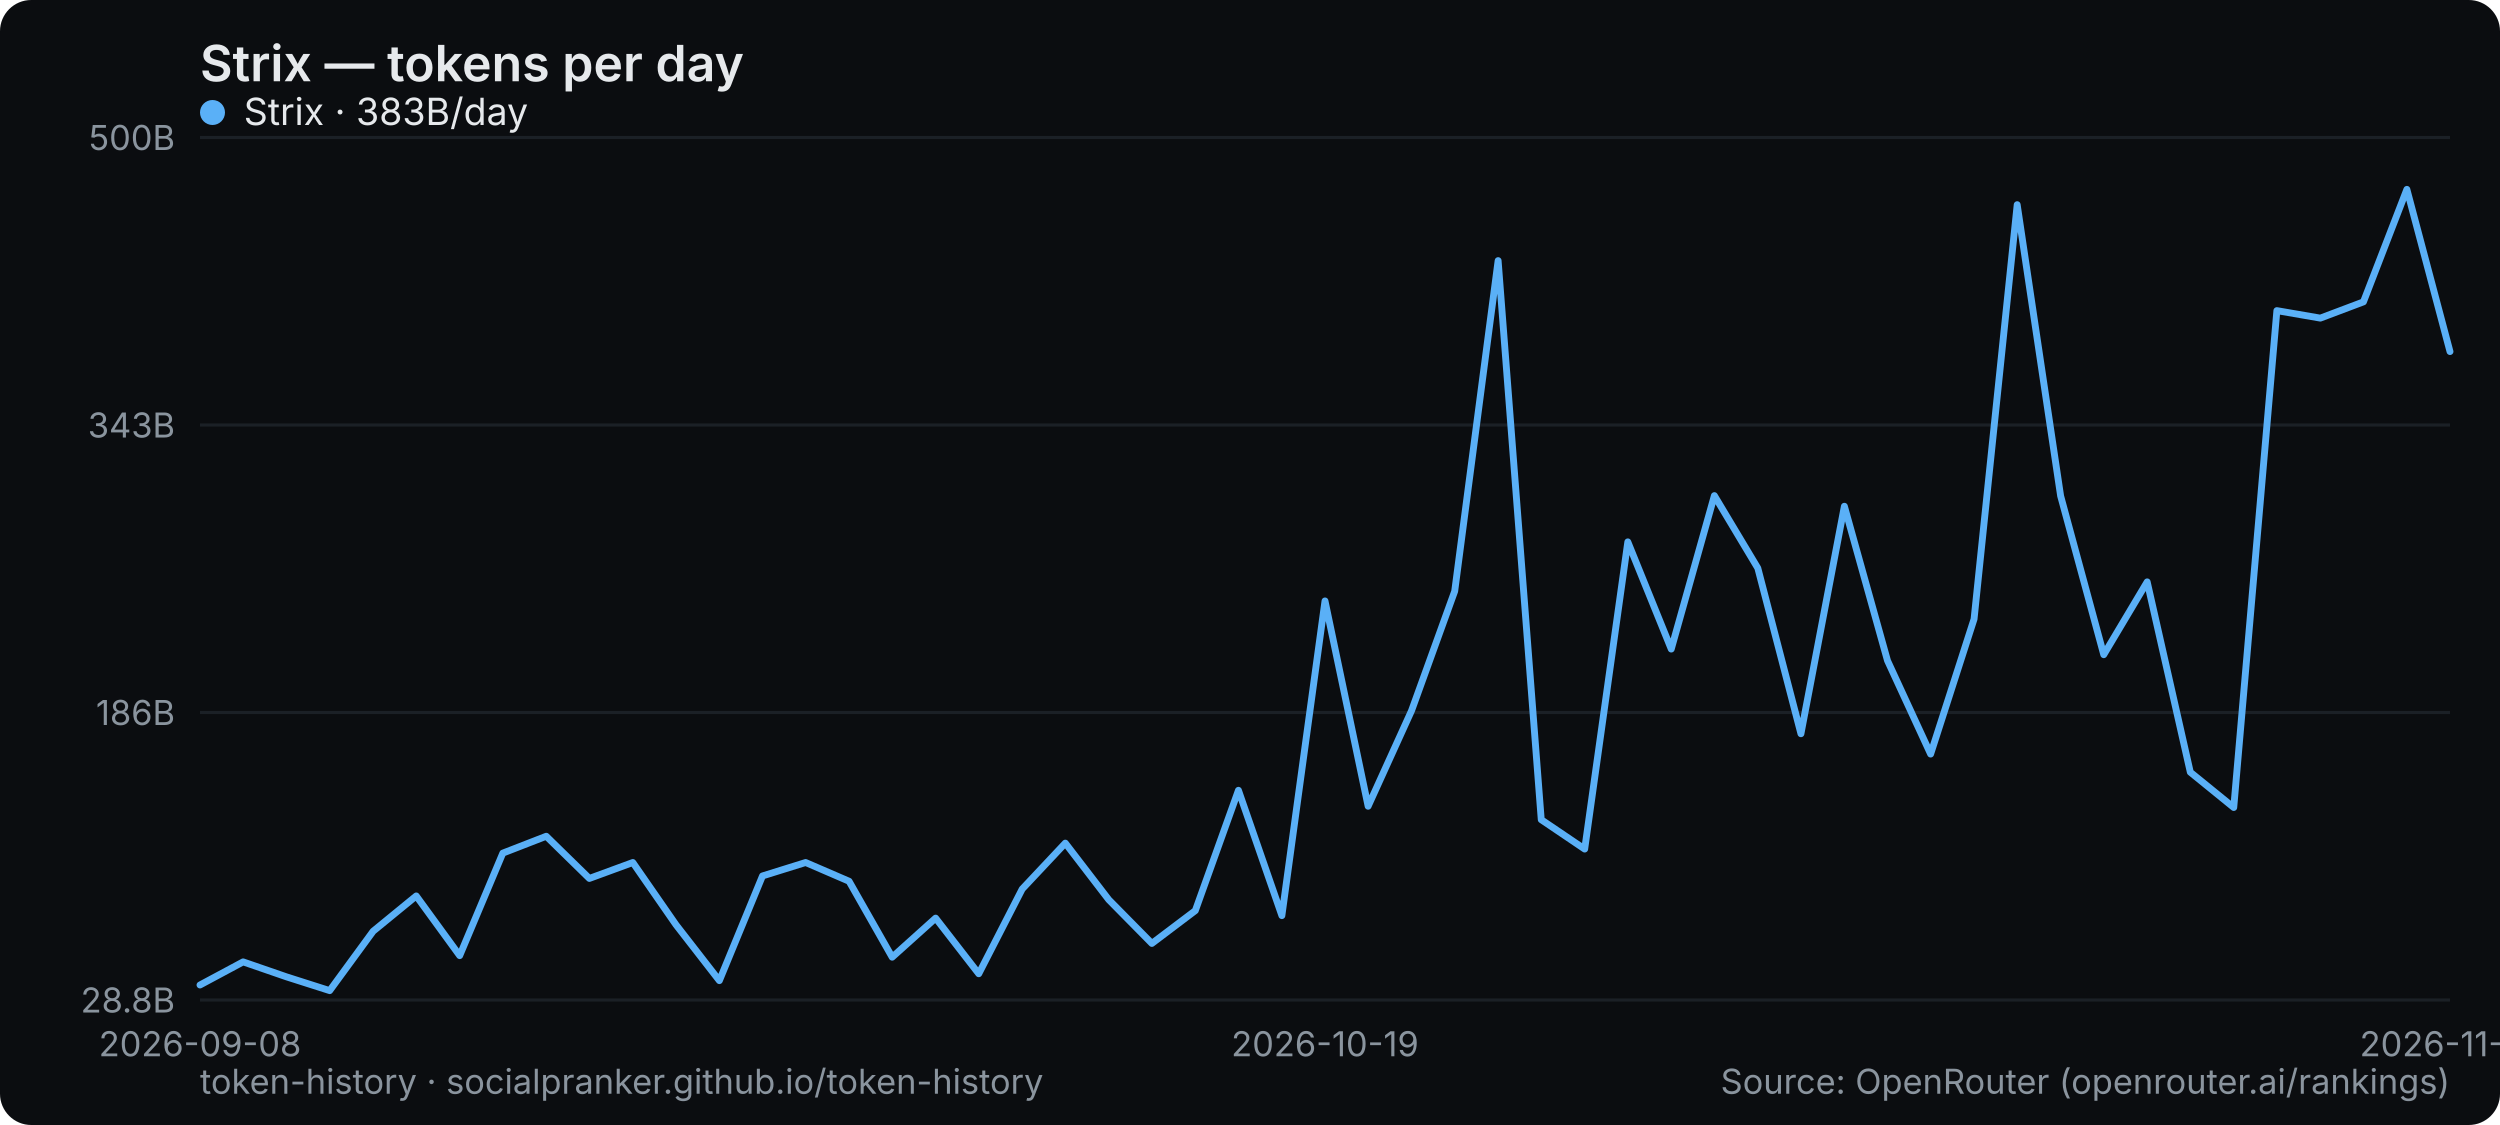
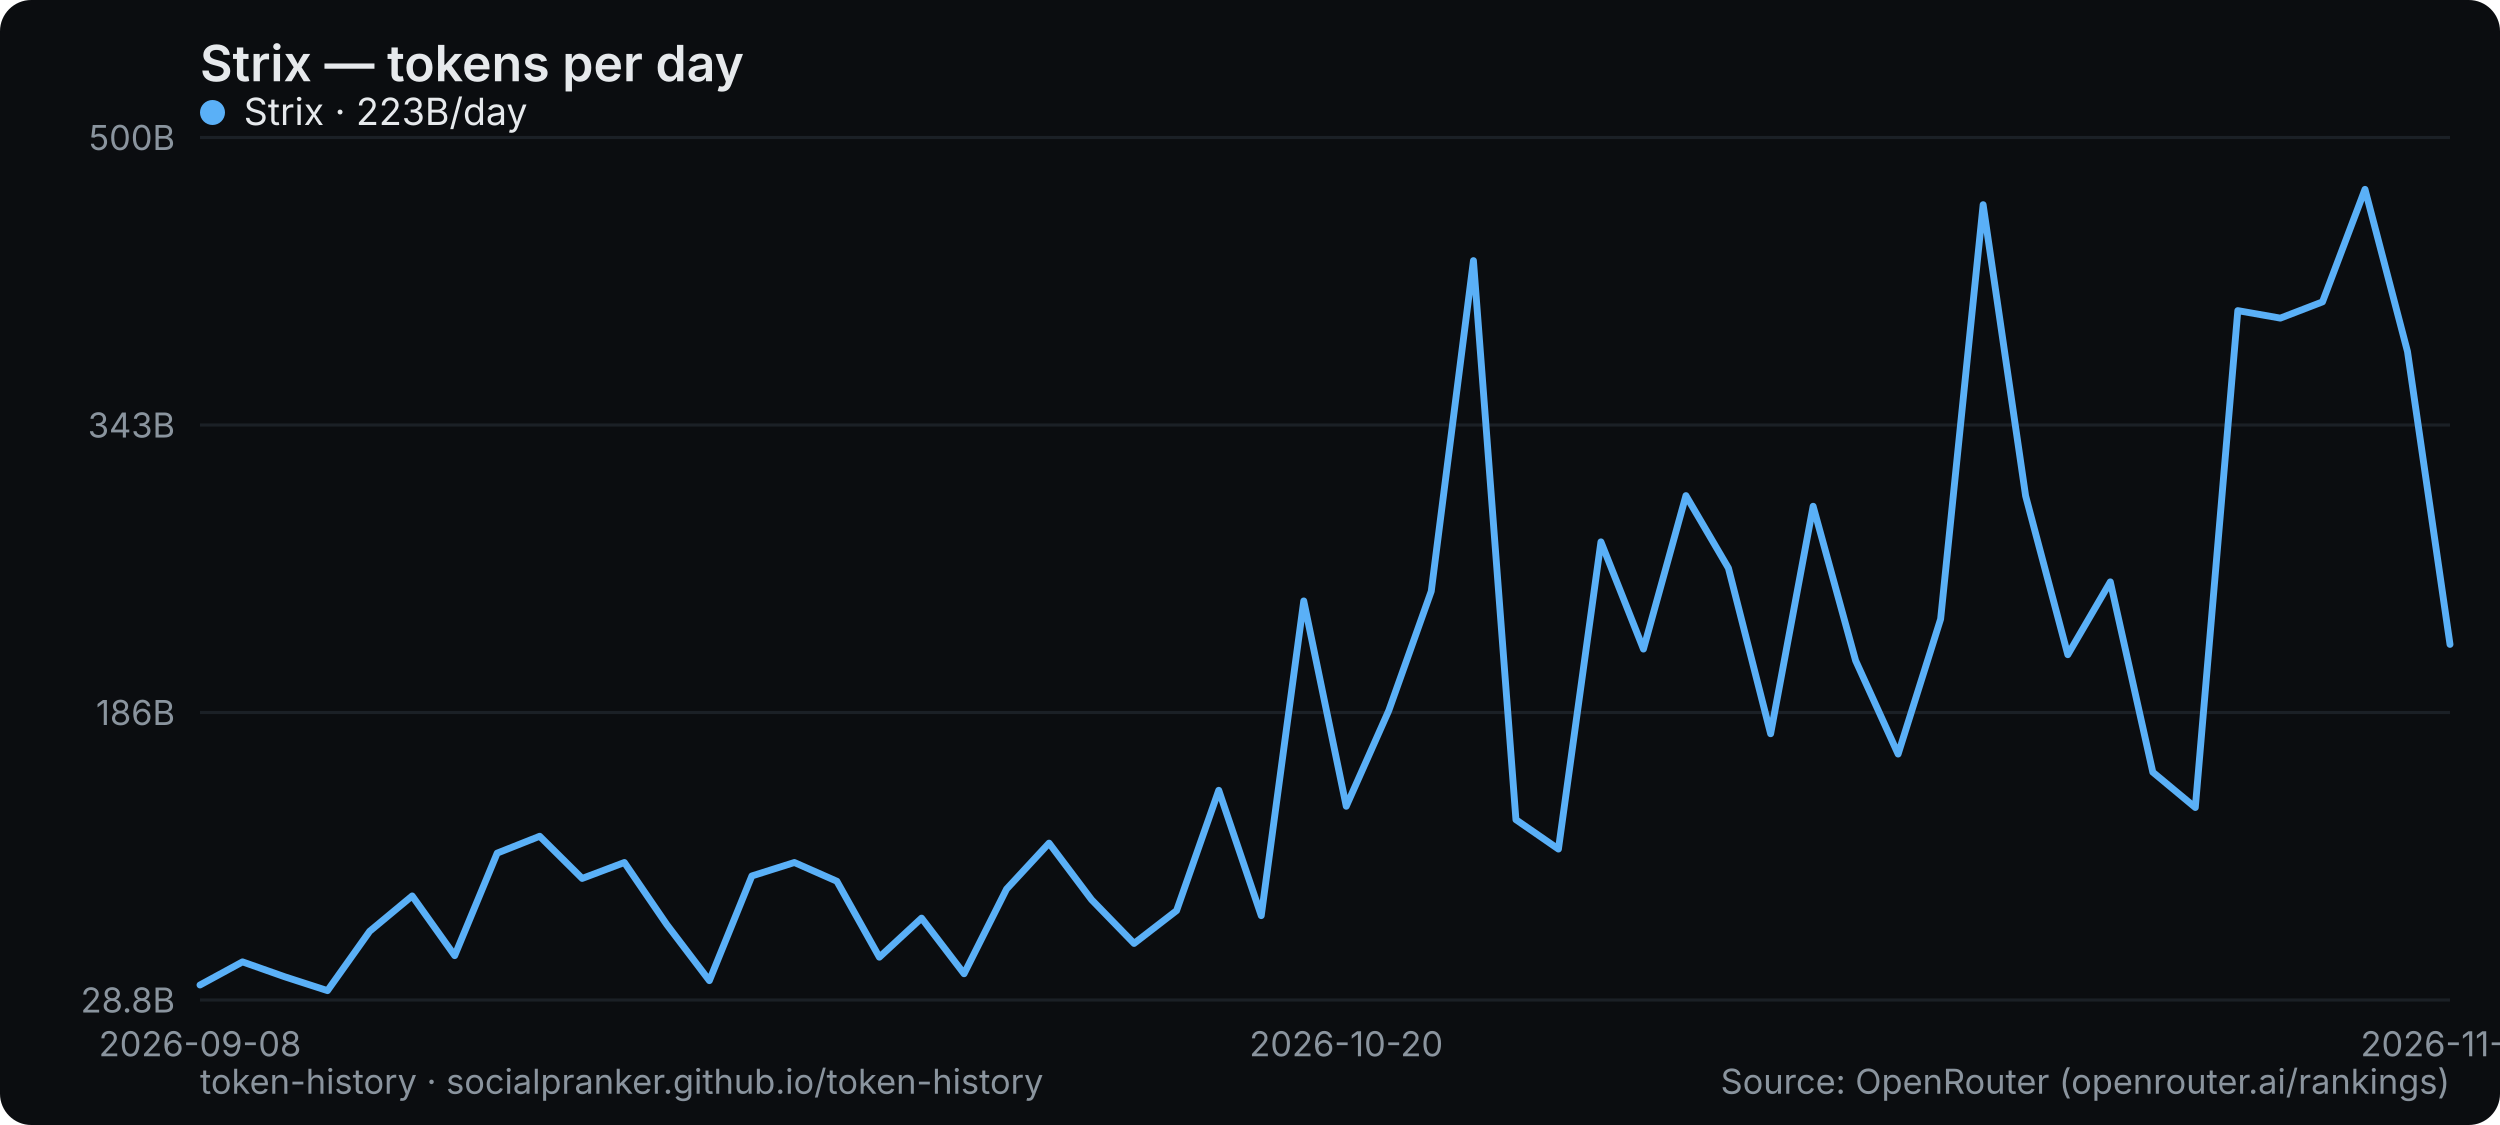
<svg xmlns="http://www.w3.org/2000/svg" width="800" height="360" viewBox="0 0 800 360" role="img" aria-label="Strix — tokens per day">
  <rect width="800" height="360" rx="10" fill="#0b0d10" />
  <text x="64" y="26" font-family="system-ui,-apple-system,Segoe UI,sans-serif" font-size="16" font-weight="600" fill="#e6e9ec">Strix — tokens per day</text>
  <line x1="64" y1="320" x2="784" y2="320" stroke="#1b2026" stroke-width="1" />
  <text x="56" y="324" text-anchor="end" font-family="system-ui,-apple-system,Segoe UI,sans-serif" font-size="11" fill="#8a949e">28.8B</text>
  <line x1="64" y1="228" x2="784" y2="228" stroke="#1b2026" stroke-width="1" />
  <text x="56" y="232" text-anchor="end" font-family="system-ui,-apple-system,Segoe UI,sans-serif" font-size="11" fill="#8a949e">186B</text>
  <line x1="64" y1="136" x2="784" y2="136" stroke="#1b2026" stroke-width="1" />
  <text x="56" y="140" text-anchor="end" font-family="system-ui,-apple-system,Segoe UI,sans-serif" font-size="11" fill="#8a949e">343B</text>
  <line x1="64" y1="44" x2="784" y2="44" stroke="#1b2026" stroke-width="1" />
  <text x="56" y="48" text-anchor="end" font-family="system-ui,-apple-system,Segoe UI,sans-serif" font-size="11" fill="#8a949e">500B</text>
  <text x="64" y="338" text-anchor="middle" font-family="system-ui,-apple-system,Segoe UI,sans-serif" font-size="11" fill="#8a949e">2026-09-08</text>
-   <text x="424" y="338" text-anchor="middle" font-family="system-ui,-apple-system,Segoe UI,sans-serif" font-size="11" fill="#8a949e">2026-10-19</text>
-   <text x="784" y="338" text-anchor="middle" font-family="system-ui,-apple-system,Segoe UI,sans-serif" font-size="11" fill="#8a949e">2026-11-14</text>
-   <polyline points="64.0,315.2 77.8,307.8 91.7,312.6 105.5,317.0 119.4,298.0 133.2,286.7 147.1,305.8 160.9,273.0 174.8,267.6 188.6,281.1 202.5,276.0 216.3,295.9 230.2,313.8 244.0,280.3 257.8,276.0 271.7,282.0 285.5,306.3 299.4,293.8 313.2,311.6 327.1,284.5 340.9,269.8 354.8,287.9 368.6,301.9 382.5,291.4 396.3,252.9 410.2,293.0 424.0,192.3 437.8,258.0 451.7,227.4 465.5,189.2 479.4,83.4 493.2,262.3 507.1,271.7 520.9,173.4 534.8,207.7 548.6,158.6 562.5,181.8 576.3,234.8 590.2,162.0 604.0,211.4 617.8,241.3 631.7,198.1 645.5,65.5 659.4,158.7 673.2,209.5 687.1,186.2 700.9,247.1 714.8,258.4 728.6,99.4 742.5,101.8 756.3,96.6 770.2,60.6 784.0,112.5" fill="none" stroke="#5ab0f7" stroke-width="2.2" stroke-linejoin="round" stroke-linecap="round" />
+   <text x="430.792" y="338" text-anchor="middle" font-family="system-ui,-apple-system,Segoe UI,sans-serif" font-size="11" fill="#8a949e">2026-10-20</text>
+   <text x="784" y="338" text-anchor="middle" font-family="system-ui,-apple-system,Segoe UI,sans-serif" font-size="11" fill="#8a949e">2026-11-15</text>
+   <polyline points="64.0,315.2 77.6,307.8 91.2,312.6 104.8,317.0 118.3,298.0 131.9,286.7 145.5,305.8 159.1,273.0 172.7,267.6 186.3,281.1 199.8,276.0 213.4,295.9 227.0,313.8 240.6,280.3 254.2,276.0 267.8,282.0 281.4,306.3 294.9,293.8 308.5,311.6 322.1,284.5 335.7,269.8 349.3,287.9 362.9,301.9 376.5,291.4 390.0,252.9 403.6,293.0 417.2,192.3 430.8,258.0 444.4,227.4 458.0,189.2 471.5,83.4 485.1,262.3 498.7,271.7 512.3,173.4 525.9,207.7 539.5,158.6 553.1,181.8 566.6,234.8 580.2,162.0 593.8,211.4 607.4,241.3 621.0,198.1 634.6,65.5 648.2,158.7 661.7,209.5 675.3,186.2 688.9,247.1 702.5,258.4 716.1,99.4 729.7,101.8 743.2,96.6 756.8,60.6 770.4,112.5 784.0,206.2" fill="none" stroke="#5ab0f7" stroke-width="2.2" stroke-linejoin="round" stroke-linecap="round" />
  <g font-family="system-ui,-apple-system,Segoe UI,sans-serif" font-size="12">
    <circle cx="68" cy="36" r="4" fill="#5ab0f7" />
-     <text x="78" y="40" fill="#e6e9ec">Strix · 383B/day</text>
+     <text x="78" y="40" fill="#e6e9ec">Strix · 223B/day</text>
  </g>
  <text x="64" y="350" font-family="system-ui,-apple-system,Segoe UI,sans-serif" font-size="11" fill="#8a949e">token-history · socialpranker.github.io/token-history</text>
  <text x="784" y="350" text-anchor="end" font-family="system-ui,-apple-system,Segoe UI,sans-serif" font-size="11" fill="#8a949e">Source: OpenRouter (openrouter.ai/rankings)</text>
</svg>
